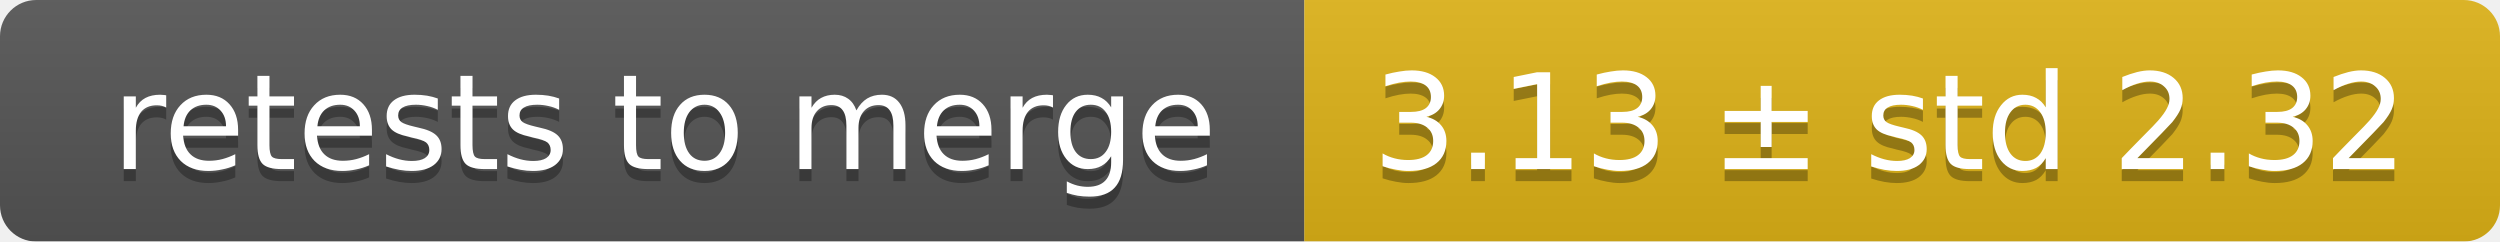
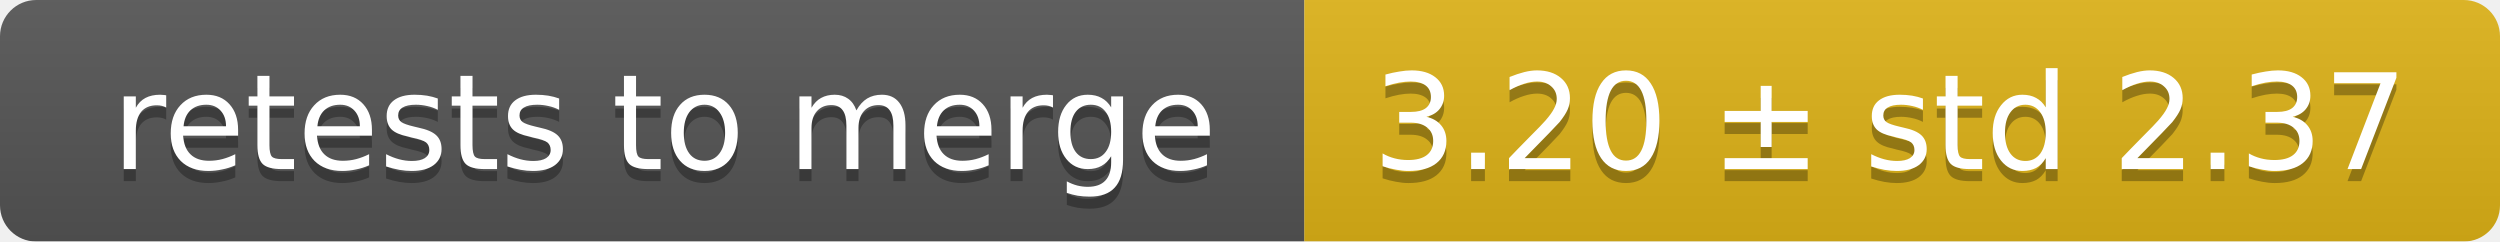
<svg xmlns="http://www.w3.org/2000/svg" width="207" height="20">
  <linearGradient id="smooth" x2="0" y2="100%">
    <stop offset="0" stop-color="#bbb" stop-opacity=".1" />
    <stop offset="1" stop-opacity=".1" />
  </linearGradient>
  <mask id="round">
    <rect width="207" height="20" rx="3" fill="#fff" />
  </mask>
  <g mask="url(#round)">
    <rect width="108" height="20" fill="#555" />
    <rect x="108" width="99" height="20" fill="#dfb317" />
    <rect width="207" height="20" fill="url(#smooth)" />
  </g>
  <g fill="#fff" text-anchor="middle" font-family="DejaVu Sans,Verdana,Geneva,sans-serif" font-size="11">
    <text x="55" y="15" fill="#010101" fill-opacity=".3">retests to merge</text>
    <text x="55" y="14">retests to merge</text>
-     <text x="156.5" y="15" fill="#010101" fill-opacity=".3">3.13 ± std 2.32</text>
-     <text x="156.5" y="14">3.13 ± std 2.32</text>
+     <text x="156.5" y="15" fill="#010101" fill-opacity=".3">3.20 ± std 2.37</text>
+     <text x="156.5" y="14">3.20 ± std 2.37</text>
  </g>
</svg>
